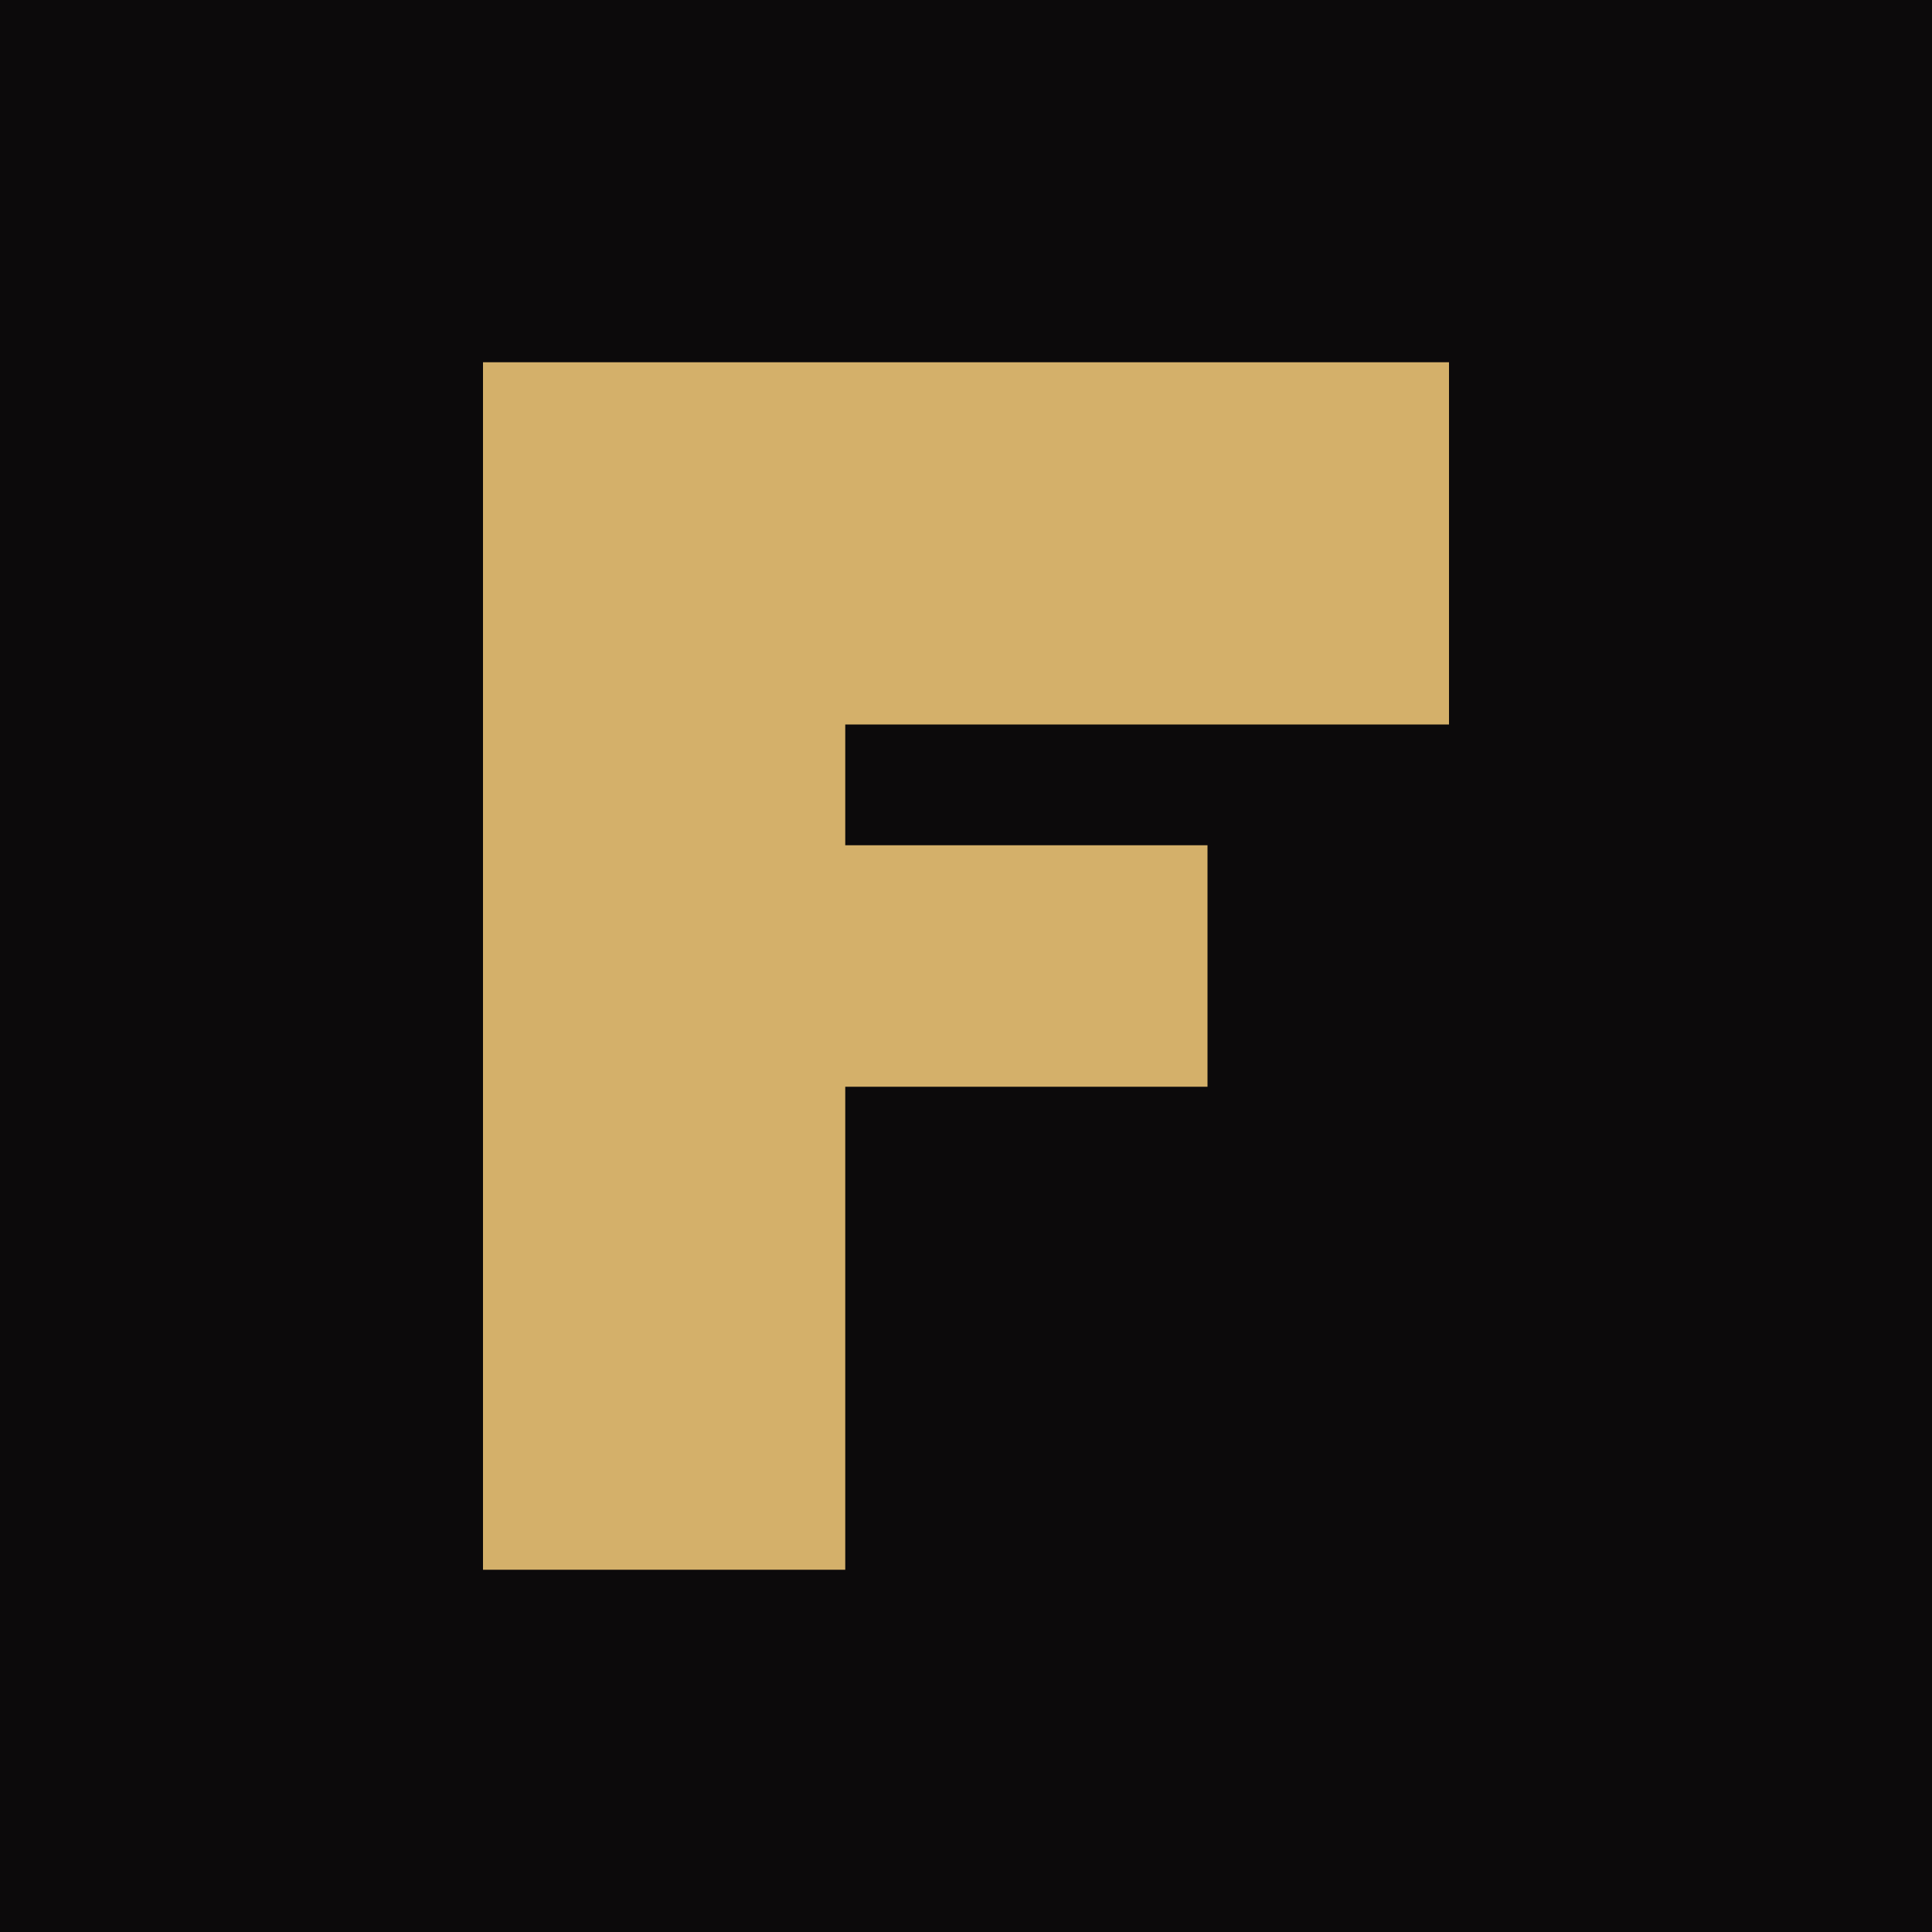
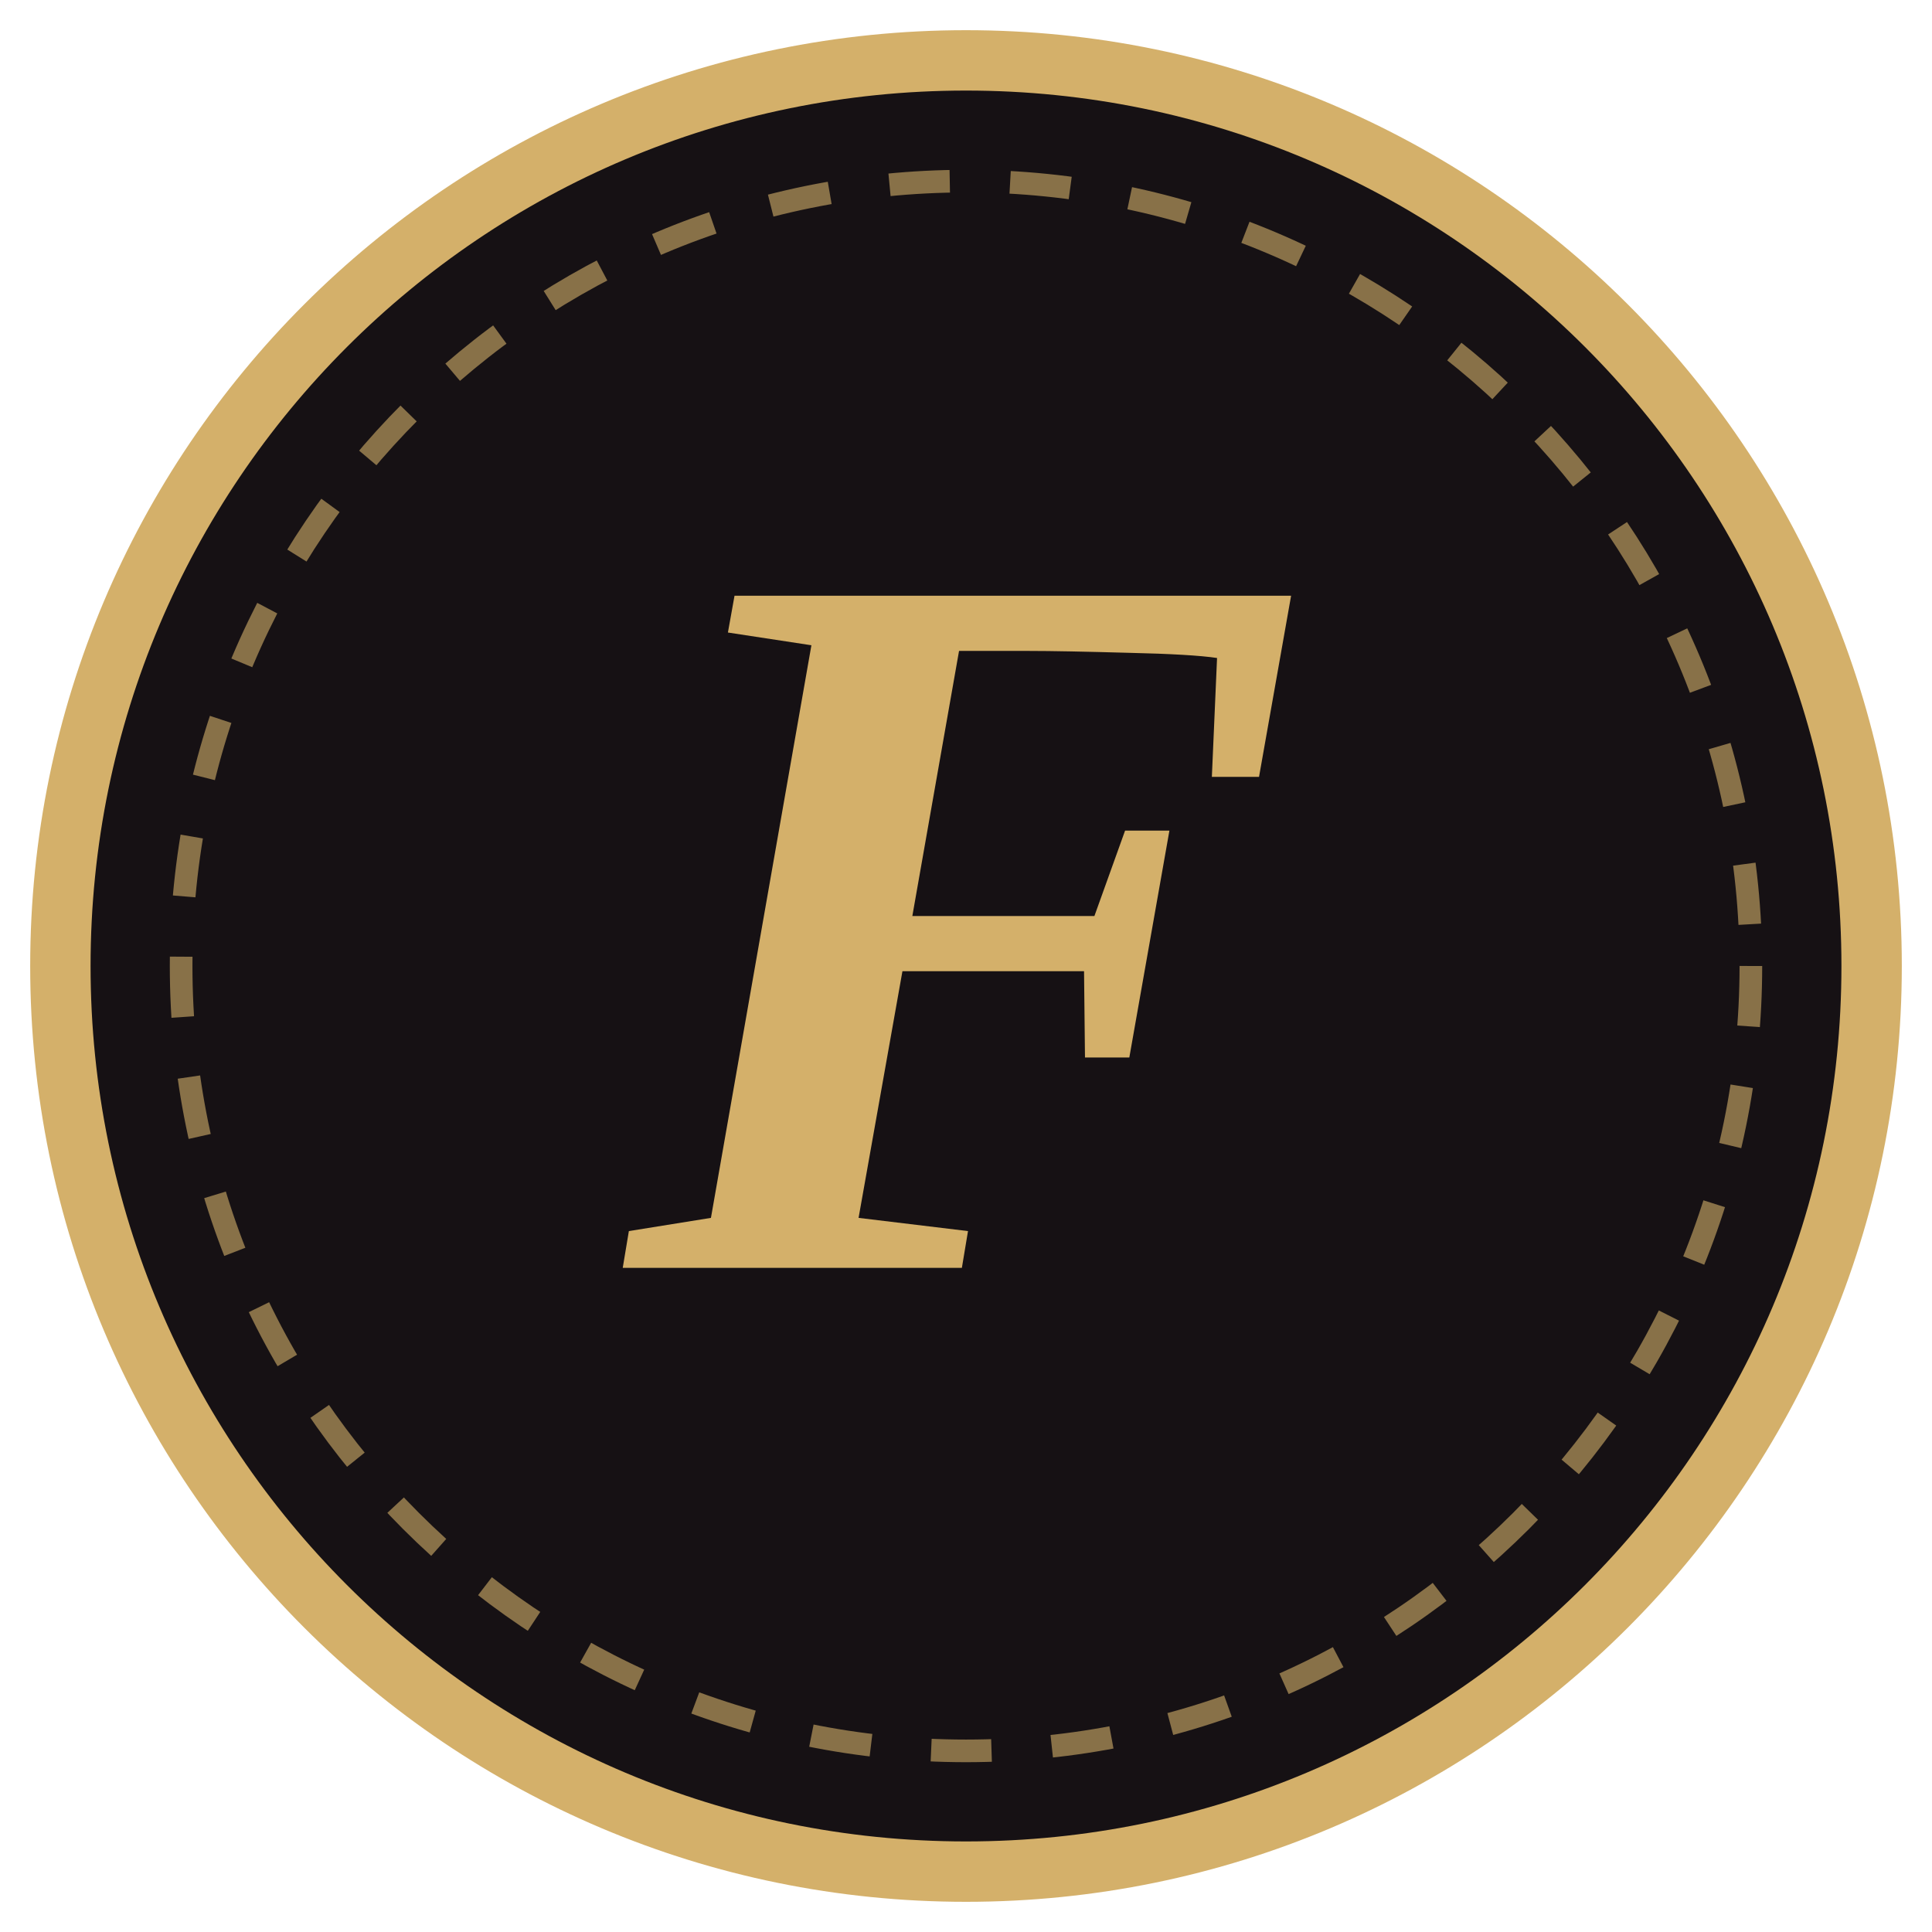
- <svg xmlns="http://www.w3.org/2000/svg" viewBox="0 0 16 16">
-   <rect width="16" height="16" fill="#0c0a0b" />
-   <path fill="#d4b06a" d="M4 3h8v3H7v1h3v2H7v4H4z" />
+ <svg xmlns="http://www.w3.org/2000/svg" viewBox="0 0 64 64" width="64" height="64">
+   <circle cx="32" cy="32" r="30" fill="#161114" stroke="#d4b06a" stroke-width="2" />
+   <circle cx="32" cy="32" r="26" fill="none" stroke="#d4b06a" stroke-width="0.75" stroke-dasharray="2 2" opacity="0.6" />
+   <text x="32" y="42" font-family="'Cormorant Garamond', 'Times New Roman', serif" font-size="34" font-weight="600" font-style="italic" fill="#d4b06a" text-anchor="middle">F</text>
</svg>
